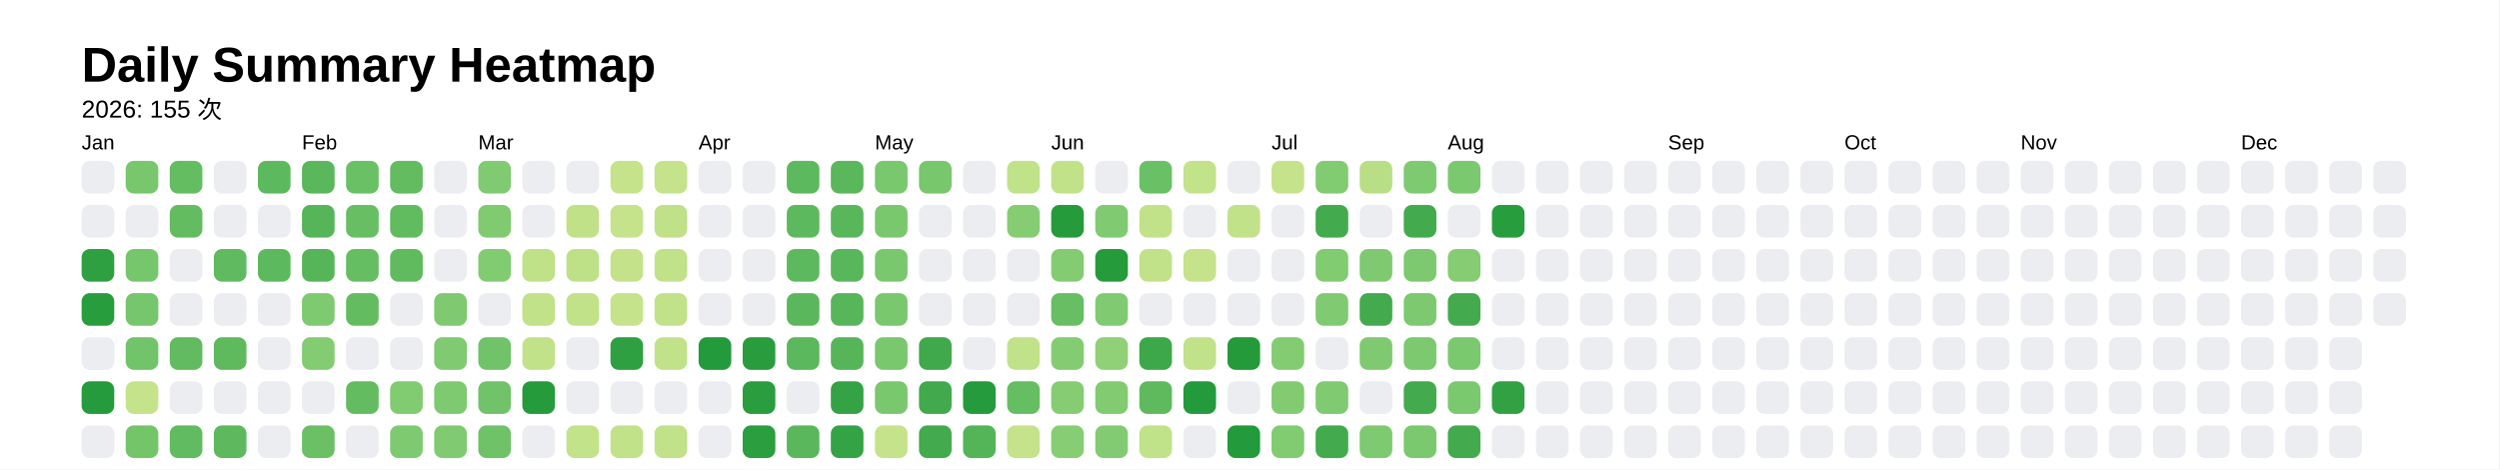
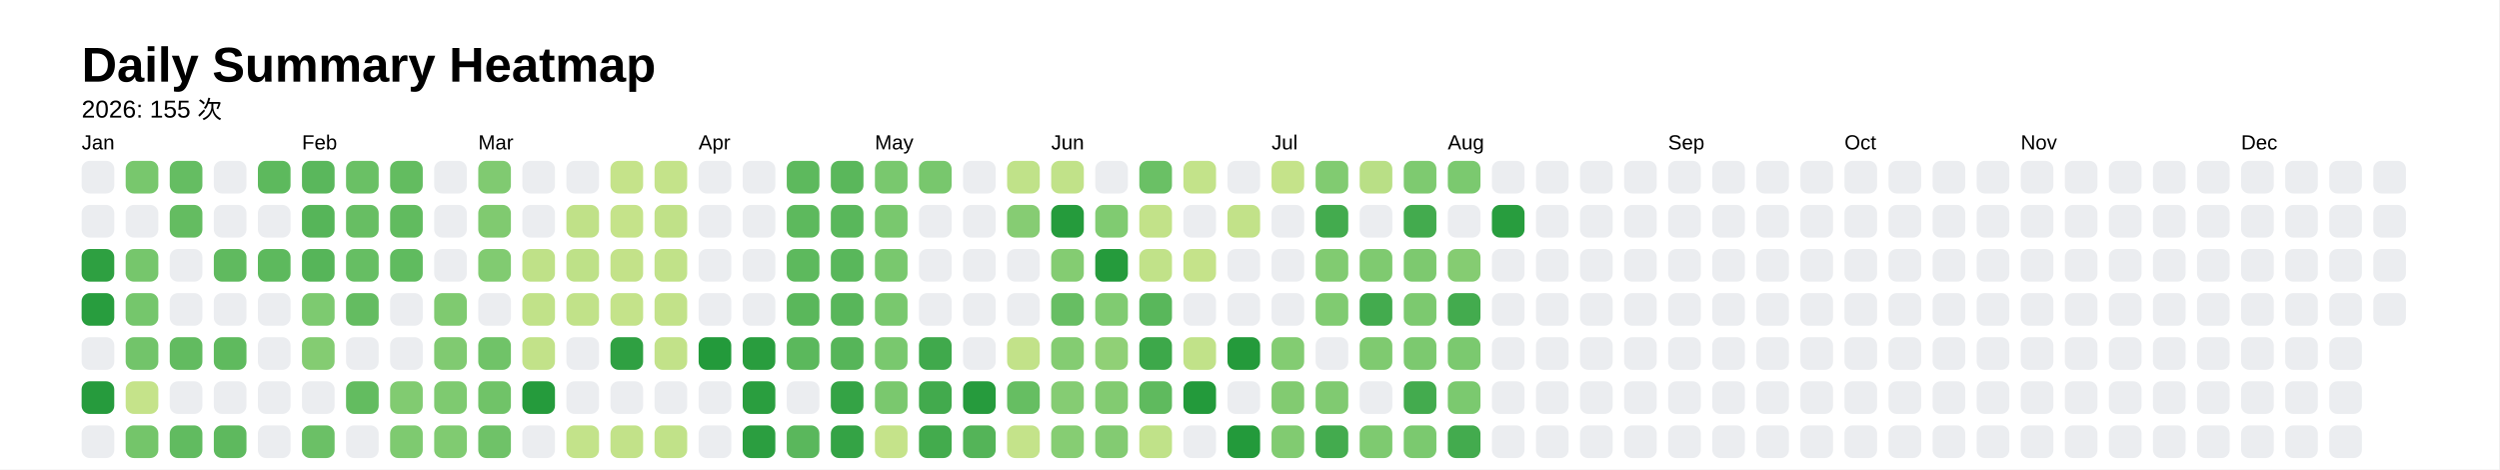
<svg xmlns="http://www.w3.org/2000/svg" style="background-color:white;" baseProfile="full" height="57.5mm" version="1.1" viewBox="0,0,306.2,57.5" width="306.2mm">
  <defs />
  <rect fill="#FFFFFF" height="57.5" width="306.2" x="0" y="0" />
  <text fill="#000000" style="font-size:6px; font-family:Arial; font-weight:bold;" x="10" y="10">Daily Summary Heatmap</text>
  <text fill="#000000" style="font-size:3px; font-family:Arial;" x="10" y="14.4">2026: 155 次</text>
  <text fill="#000000" style="font-size:2.5px; font-family:Arial" x="10" y="18.3">Jan</text>
  <rect fill="#ebedf0" height="4" rx="1" ry="1" width="4" x="10" y="19.7" />
  <rect fill="#ebedf0" height="4" rx="1" ry="1" width="4" x="10" y="25.1" />
  <rect fill="#2ea041" height="4" rx="1" ry="1" width="4" x="10" y="30.5" />
  <rect fill="#289d3e" height="4" rx="1" ry="1" width="4" x="10" y="35.9" />
  <rect fill="#ebedf0" height="4" rx="1" ry="1" width="4" x="10" y="41.3" />
  <rect fill="#269b3d" height="4" rx="1" ry="1" width="4" x="10" y="46.7" />
  <rect fill="#ebedf0" height="4" rx="1" ry="1" width="4" x="10" y="52.1" />
  <rect fill="#78c76d" height="4" rx="1" ry="1" width="4" x="15.4" y="19.7" />
  <rect fill="#ebedf0" height="4" rx="1" ry="1" width="4" x="15.4" y="25.1" />
  <rect fill="#76c66c" height="4" rx="1" ry="1" width="4" x="15.4" y="30.5" />
  <rect fill="#75c66c" height="4" rx="1" ry="1" width="4" x="15.4" y="35.9" />
  <rect fill="#72c46a" height="4" rx="1" ry="1" width="4" x="15.4" y="41.3" />
  <rect fill="#c5e38a" height="4" rx="1" ry="1" width="4" x="15.4" y="46.7" />
  <rect fill="#74c56a" height="4" rx="1" ry="1" width="4" x="15.4" y="52.1" />
  <rect fill="#65bd62" height="4" rx="1" ry="1" width="4" x="20.8" y="19.7" />
  <rect fill="#64bc61" height="4" rx="1" ry="1" width="4" x="20.8" y="25.1" />
  <rect fill="#ebedf0" height="4" rx="1" ry="1" width="4" x="20.8" y="30.5" />
  <rect fill="#ebedf0" height="4" rx="1" ry="1" width="4" x="20.8" y="35.9" />
  <rect fill="#62bb60" height="4" rx="1" ry="1" width="4" x="20.8" y="41.3" />
  <rect fill="#ebedf0" height="4" rx="1" ry="1" width="4" x="20.8" y="46.7" />
  <rect fill="#61bb60" height="4" rx="1" ry="1" width="4" x="20.8" y="52.1" />
  <rect fill="#ebedf0" height="4" rx="1" ry="1" width="4" x="26.2" y="19.7" />
  <rect fill="#ebedf0" height="4" rx="1" ry="1" width="4" x="26.2" y="25.1" />
  <rect fill="#60ba5f" height="4" rx="1" ry="1" width="4" x="26.2" y="30.5" />
  <rect fill="#ebedf0" height="4" rx="1" ry="1" width="4" x="26.2" y="35.9" />
  <rect fill="#5fba5e" height="4" rx="1" ry="1" width="4" x="26.2" y="41.3" />
  <rect fill="#ebedf0" height="4" rx="1" ry="1" width="4" x="26.2" y="46.7" />
  <rect fill="#5eb95e" height="4" rx="1" ry="1" width="4" x="26.2" y="52.1" />
  <rect fill="#5db95d" height="4" rx="1" ry="1" width="4" x="31.6" y="19.7" />
  <rect fill="#ebedf0" height="4" rx="1" ry="1" width="4" x="31.6" y="25.1" />
  <rect fill="#5db95d" height="4" rx="1" ry="1" width="4" x="31.6" y="30.5" />
  <rect fill="#ebedf0" height="4" rx="1" ry="1" width="4" x="31.6" y="35.9" />
  <rect fill="#ebedf0" height="4" rx="1" ry="1" width="4" x="31.6" y="41.3" />
  <rect fill="#ebedf0" height="4" rx="1" ry="1" width="4" x="31.6" y="46.7" />
  <rect fill="#ebedf0" height="4" rx="1" ry="1" width="4" x="31.6" y="52.1" />
  <text fill="#000000" style="font-size:2.5px; font-family:Arial" x="37.0" y="18.3">Feb</text>
  <rect fill="#5ab75c" height="4" rx="1" ry="1" width="4" x="37.0" y="19.7" />
  <rect fill="#56b559" height="4" rx="1" ry="1" width="4" x="37.0" y="25.1" />
  <rect fill="#56b559" height="4" rx="1" ry="1" width="4" x="37.0" y="30.5" />
  <rect fill="#7dca70" height="4" rx="1" ry="1" width="4" x="37.0" y="35.9" />
  <rect fill="#84cc72" height="4" rx="1" ry="1" width="4" x="37.0" y="41.3" />
  <rect fill="#ebedf0" height="4" rx="1" ry="1" width="4" x="37.0" y="46.7" />
  <rect fill="#6bc066" height="4" rx="1" ry="1" width="4" x="37.0" y="52.1" />
  <rect fill="#6ac065" height="4" rx="1" ry="1" width="4" x="42.4" y="19.7" />
  <rect fill="#67be63" height="4" rx="1" ry="1" width="4" x="42.4" y="25.1" />
  <rect fill="#66be63" height="4" rx="1" ry="1" width="4" x="42.4" y="30.5" />
  <rect fill="#64bc61" height="4" rx="1" ry="1" width="4" x="42.4" y="35.9" />
  <rect fill="#ebedf0" height="4" rx="1" ry="1" width="4" x="42.4" y="41.3" />
  <rect fill="#63bc60" height="4" rx="1" ry="1" width="4" x="42.4" y="46.7" />
  <rect fill="#ebedf0" height="4" rx="1" ry="1" width="4" x="42.4" y="52.1" />
  <rect fill="#63bc60" height="4" rx="1" ry="1" width="4" x="47.8" y="19.7" />
  <rect fill="#61bb5f" height="4" rx="1" ry="1" width="4" x="47.8" y="25.1" />
  <rect fill="#60bb5f" height="4" rx="1" ry="1" width="4" x="47.8" y="30.5" />
  <rect fill="#ebedf0" height="4" rx="1" ry="1" width="4" x="47.8" y="35.9" />
  <rect fill="#ebedf0" height="4" rx="1" ry="1" width="4" x="47.8" y="41.3" />
  <rect fill="#81cb71" height="4" rx="1" ry="1" width="4" x="47.8" y="46.7" />
  <rect fill="#7eca70" height="4" rx="1" ry="1" width="4" x="47.8" y="52.1" />
  <rect fill="#ebedf0" height="4" rx="1" ry="1" width="4" x="53.2" y="19.7" />
  <rect fill="#ebedf0" height="4" rx="1" ry="1" width="4" x="53.2" y="25.1" />
  <rect fill="#ebedf0" height="4" rx="1" ry="1" width="4" x="53.2" y="30.5" />
  <rect fill="#7fca70" height="4" rx="1" ry="1" width="4" x="53.2" y="35.9" />
  <rect fill="#80ca71" height="4" rx="1" ry="1" width="4" x="53.2" y="41.3" />
  <rect fill="#7eca70" height="4" rx="1" ry="1" width="4" x="53.2" y="46.7" />
  <rect fill="#80cb71" height="4" rx="1" ry="1" width="4" x="53.2" y="52.1" />
  <text fill="#000000" style="font-size:2.5px; font-family:Arial" x="58.6" y="18.3">Mar</text>
  <rect fill="#80ca71" height="4" rx="1" ry="1" width="4" x="58.6" y="19.7" />
  <rect fill="#80ca70" height="4" rx="1" ry="1" width="4" x="58.6" y="25.1" />
  <rect fill="#81cb71" height="4" rx="1" ry="1" width="4" x="58.6" y="30.5" />
  <rect fill="#ebedf0" height="4" rx="1" ry="1" width="4" x="58.6" y="35.9" />
  <rect fill="#70c368" height="4" rx="1" ry="1" width="4" x="58.6" y="41.3" />
  <rect fill="#70c368" height="4" rx="1" ry="1" width="4" x="58.6" y="46.7" />
  <rect fill="#6fc268" height="4" rx="1" ry="1" width="4" x="58.6" y="52.1" />
  <rect fill="#ebedf0" height="4" rx="1" ry="1" width="4" x="64" y="19.7" />
  <rect fill="#ebedf0" height="4" rx="1" ry="1" width="4" x="64" y="25.1" />
  <rect fill="#bfe188" height="4" rx="1" ry="1" width="4" x="64" y="30.5" />
  <rect fill="#c1e289" height="4" rx="1" ry="1" width="4" x="64" y="35.9" />
  <rect fill="#c2e289" height="4" rx="1" ry="1" width="4" x="64" y="41.3" />
  <rect fill="#259b3c" height="4" rx="1" ry="1" width="4" x="64" y="46.7" />
  <rect fill="#ebedf0" height="4" rx="1" ry="1" width="4" x="64" y="52.1" />
  <rect fill="#ebedf0" height="4" rx="1" ry="1" width="4" x="69.4" y="19.7" />
  <rect fill="#c0e188" height="4" rx="1" ry="1" width="4" x="69.4" y="25.1" />
  <rect fill="#bee188" height="4" rx="1" ry="1" width="4" x="69.4" y="30.5" />
  <rect fill="#c1e289" height="4" rx="1" ry="1" width="4" x="69.4" y="35.9" />
  <rect fill="#ebedf0" height="4" rx="1" ry="1" width="4" x="69.4" y="41.3" />
  <rect fill="#ebedf0" height="4" rx="1" ry="1" width="4" x="69.4" y="46.7" />
  <rect fill="#c3e38a" height="4" rx="1" ry="1" width="4" x="69.4" y="52.1" />
  <rect fill="#c5e38a" height="4" rx="1" ry="1" width="4" x="74.8" y="19.7" />
  <rect fill="#c5e38a" height="4" rx="1" ry="1" width="4" x="74.8" y="25.1" />
  <rect fill="#c3e289" height="4" rx="1" ry="1" width="4" x="74.8" y="30.5" />
  <rect fill="#c4e38a" height="4" rx="1" ry="1" width="4" x="74.8" y="35.9" />
  <rect fill="#2fa042" height="4" rx="1" ry="1" width="4" x="74.8" y="41.3" />
  <rect fill="#ebedf0" height="4" rx="1" ry="1" width="4" x="74.8" y="46.7" />
  <rect fill="#c2e289" height="4" rx="1" ry="1" width="4" x="74.8" y="52.1" />
  <rect fill="#c4e38a" height="4" rx="1" ry="1" width="4" x="80.2" y="19.7" />
  <rect fill="#c0e188" height="4" rx="1" ry="1" width="4" x="80.2" y="25.1" />
  <rect fill="#c1e289" height="4" rx="1" ry="1" width="4" x="80.2" y="30.5" />
  <rect fill="#c2e289" height="4" rx="1" ry="1" width="4" x="80.2" y="35.9" />
  <rect fill="#c2e289" height="4" rx="1" ry="1" width="4" x="80.2" y="41.3" />
  <rect fill="#ebedf0" height="4" rx="1" ry="1" width="4" x="80.2" y="46.7" />
  <rect fill="#c1e289" height="4" rx="1" ry="1" width="4" x="80.2" y="52.1" />
  <text fill="#000000" style="font-size:2.5px; font-family:Arial" x="85.6" y="18.3">Apr</text>
  <rect fill="#ebedf0" height="4" rx="1" ry="1" width="4" x="85.6" y="19.7" />
  <rect fill="#ebedf0" height="4" rx="1" ry="1" width="4" x="85.6" y="25.1" />
  <rect fill="#ebedf0" height="4" rx="1" ry="1" width="4" x="85.6" y="30.5" />
  <rect fill="#ebedf0" height="4" rx="1" ry="1" width="4" x="85.6" y="35.9" />
  <rect fill="#239a3b" height="4" rx="1" ry="1" width="4" x="85.6" y="41.3" />
  <rect fill="#ebedf0" height="4" rx="1" ry="1" width="4" x="85.6" y="46.7" />
  <rect fill="#ebedf0" height="4" rx="1" ry="1" width="4" x="85.6" y="52.1" />
  <rect fill="#ebedf0" height="4" rx="1" ry="1" width="4" x="91" y="19.7" />
  <rect fill="#ebedf0" height="4" rx="1" ry="1" width="4" x="91" y="25.1" />
  <rect fill="#ebedf0" height="4" rx="1" ry="1" width="4" x="91" y="30.5" />
  <rect fill="#ebedf0" height="4" rx="1" ry="1" width="4" x="91" y="35.9" />
  <rect fill="#299d3e" height="4" rx="1" ry="1" width="4" x="91" y="41.3" />
  <rect fill="#2a9e3f" height="4" rx="1" ry="1" width="4" x="91" y="46.7" />
  <rect fill="#2b9e40" height="4" rx="1" ry="1" width="4" x="91" y="52.1" />
  <rect fill="#5db95d" height="4" rx="1" ry="1" width="4" x="96.4" y="19.7" />
  <rect fill="#5db95d" height="4" rx="1" ry="1" width="4" x="96.4" y="25.1" />
  <rect fill="#5db95d" height="4" rx="1" ry="1" width="4" x="96.4" y="30.5" />
  <rect fill="#5ab75b" height="4" rx="1" ry="1" width="4" x="96.4" y="35.9" />
  <rect fill="#5bb85c" height="4" rx="1" ry="1" width="4" x="96.4" y="41.3" />
  <rect fill="#ebedf0" height="4" rx="1" ry="1" width="4" x="96.4" y="46.7" />
  <rect fill="#5ab75c" height="4" rx="1" ry="1" width="4" x="96.4" y="52.1" />
  <rect fill="#5ab75b" height="4" rx="1" ry="1" width="4" x="101.8" y="19.7" />
  <rect fill="#59b75b" height="4" rx="1" ry="1" width="4" x="101.8" y="25.1" />
  <rect fill="#59b75b" height="4" rx="1" ry="1" width="4" x="101.8" y="30.5" />
  <rect fill="#58b65a" height="4" rx="1" ry="1" width="4" x="101.8" y="35.9" />
  <rect fill="#56b559" height="4" rx="1" ry="1" width="4" x="101.8" y="41.3" />
  <rect fill="#34a345" height="4" rx="1" ry="1" width="4" x="101.8" y="46.7" />
  <rect fill="#34a345" height="4" rx="1" ry="1" width="4" x="101.8" y="52.1" />
  <text fill="#000000" style="font-size:2.5px; font-family:Arial" x="107.2" y="18.3">May</text>
  <rect fill="#79c86e" height="4" rx="1" ry="1" width="4" x="107.2" y="19.7" />
  <rect fill="#79c86e" height="4" rx="1" ry="1" width="4" x="107.2" y="25.1" />
  <rect fill="#79c86e" height="4" rx="1" ry="1" width="4" x="107.2" y="30.5" />
  <rect fill="#79c86e" height="4" rx="1" ry="1" width="4" x="107.2" y="35.9" />
  <rect fill="#79c86e" height="4" rx="1" ry="1" width="4" x="107.2" y="41.3" />
  <rect fill="#7ac86e" height="4" rx="1" ry="1" width="4" x="107.2" y="46.7" />
  <rect fill="#c5e38a" height="4" rx="1" ry="1" width="4" x="107.2" y="52.1" />
  <rect fill="#78c76d" height="4" rx="1" ry="1" width="4" x="112.6" y="19.7" />
  <rect fill="#ebedf0" height="4" rx="1" ry="1" width="4" x="112.6" y="25.1" />
  <rect fill="#ebedf0" height="4" rx="1" ry="1" width="4" x="112.6" y="30.5" />
  <rect fill="#ebedf0" height="4" rx="1" ry="1" width="4" x="112.6" y="35.9" />
  <rect fill="#40a94c" height="4" rx="1" ry="1" width="4" x="112.6" y="41.3" />
  <rect fill="#42aa4d" height="4" rx="1" ry="1" width="4" x="112.6" y="46.7" />
  <rect fill="#43ab4d" height="4" rx="1" ry="1" width="4" x="112.6" y="52.1" />
  <rect fill="#ebedf0" height="4" rx="1" ry="1" width="4" x="118" y="19.7" />
  <rect fill="#ebedf0" height="4" rx="1" ry="1" width="4" x="118" y="25.1" />
  <rect fill="#ebedf0" height="4" rx="1" ry="1" width="4" x="118" y="30.5" />
  <rect fill="#ebedf0" height="4" rx="1" ry="1" width="4" x="118" y="35.9" />
  <rect fill="#ebedf0" height="4" rx="1" ry="1" width="4" x="118" y="41.3" />
  <rect fill="#269b3d" height="4" rx="1" ry="1" width="4" x="118" y="46.7" />
  <rect fill="#54b458" height="4" rx="1" ry="1" width="4" x="118" y="52.1" />
  <rect fill="#c0e289" height="4" rx="1" ry="1" width="4" x="123.4" y="19.7" />
  <rect fill="#86cc73" height="4" rx="1" ry="1" width="4" x="123.4" y="25.1" />
  <rect fill="#ebedf0" height="4" rx="1" ry="1" width="4" x="123.4" y="30.5" />
  <rect fill="#ebedf0" height="4" rx="1" ry="1" width="4" x="123.4" y="35.9" />
  <rect fill="#c2e289" height="4" rx="1" ry="1" width="4" x="123.4" y="41.3" />
  <rect fill="#66be62" height="4" rx="1" ry="1" width="4" x="123.4" y="46.7" />
  <rect fill="#c4e38a" height="4" rx="1" ry="1" width="4" x="123.4" y="52.1" />
  <text fill="#000000" style="font-size:2.5px; font-family:Arial" x="128.8" y="18.3">Jun</text>
  <rect fill="#c1e289" height="4" rx="1" ry="1" width="4" x="128.8" y="19.7" />
  <rect fill="#259b3c" height="4" rx="1" ry="1" width="4" x="128.8" y="25.1" />
  <rect fill="#84cc72" height="4" rx="1" ry="1" width="4" x="128.8" y="30.5" />
  <rect fill="#67be63" height="4" rx="1" ry="1" width="4" x="128.8" y="35.9" />
  <rect fill="#84cc72" height="4" rx="1" ry="1" width="4" x="128.8" y="41.3" />
  <rect fill="#85cc73" height="4" rx="1" ry="1" width="4" x="128.8" y="46.7" />
  <rect fill="#86cd73" height="4" rx="1" ry="1" width="4" x="128.8" y="52.1" />
  <rect fill="#ebedf0" height="4" rx="1" ry="1" width="4" x="134.2" y="19.7" />
  <rect fill="#80cb71" height="4" rx="1" ry="1" width="4" x="134.2" y="25.1" />
  <rect fill="#259b3c" height="4" rx="1" ry="1" width="4" x="134.2" y="30.5" />
  <rect fill="#80cb71" height="4" rx="1" ry="1" width="4" x="134.2" y="35.9" />
  <rect fill="#90d076" height="4" rx="1" ry="1" width="4" x="134.2" y="41.3" />
  <rect fill="#82cb71" height="4" rx="1" ry="1" width="4" x="134.2" y="46.7" />
  <rect fill="#83cb72" height="4" rx="1" ry="1" width="4" x="134.2" y="52.1" />
  <rect fill="#6ac065" height="4" rx="1" ry="1" width="4" x="139.6" y="19.7" />
  <rect fill="#c2e289" height="4" rx="1" ry="1" width="4" x="139.6" y="25.1" />
  <rect fill="#c1e289" height="4" rx="1" ry="1" width="4" x="139.6" y="30.5" />
-   <rect fill="#ebedf0" height="4" rx="1" ry="1" width="4" x="139.6" y="35.9" />
+   <rect fill="#59b75b" height="4" rx="1" ry="1" width="4" x="139.6" y="35.9" />
  <rect fill="#3da84a" height="4" rx="1" ry="1" width="4" x="139.6" y="41.3" />
  <rect fill="#5fba5e" height="4" rx="1" ry="1" width="4" x="139.6" y="46.7" />
  <rect fill="#c0e289" height="4" rx="1" ry="1" width="4" x="139.6" y="52.1" />
  <rect fill="#c3e38a" height="4" rx="1" ry="1" width="4" x="145" y="19.7" />
  <rect fill="#ebedf0" height="4" rx="1" ry="1" width="4" x="145" y="25.1" />
  <rect fill="#c5e38a" height="4" rx="1" ry="1" width="4" x="145" y="30.5" />
  <rect fill="#ebedf0" height="4" rx="1" ry="1" width="4" x="145" y="35.9" />
  <rect fill="#c1e289" height="4" rx="1" ry="1" width="4" x="145" y="41.3" />
  <rect fill="#239a3b" height="4" rx="1" ry="1" width="4" x="145" y="46.7" />
  <rect fill="#ebedf0" height="4" rx="1" ry="1" width="4" x="145" y="52.1" />
  <rect fill="#ebedf0" height="4" rx="1" ry="1" width="4" x="150.4" y="19.7" />
  <rect fill="#c2e289" height="4" rx="1" ry="1" width="4" x="150.4" y="25.1" />
  <rect fill="#ebedf0" height="4" rx="1" ry="1" width="4" x="150.4" y="30.5" />
  <rect fill="#ebedf0" height="4" rx="1" ry="1" width="4" x="150.4" y="35.9" />
  <rect fill="#249a3b" height="4" rx="1" ry="1" width="4" x="150.4" y="41.3" />
  <rect fill="#ebedf0" height="4" rx="1" ry="1" width="4" x="150.4" y="46.7" />
  <rect fill="#239a3b" height="4" rx="1" ry="1" width="4" x="150.4" y="52.1" />
  <text fill="#000000" style="font-size:2.5px; font-family:Arial" x="155.8" y="18.3">Jul</text>
  <rect fill="#c5e38a" height="4" rx="1" ry="1" width="4" x="155.8" y="19.7" />
  <rect fill="#ebedf0" height="4" rx="1" ry="1" width="4" x="155.8" y="25.1" />
  <rect fill="#ebedf0" height="4" rx="1" ry="1" width="4" x="155.8" y="30.5" />
  <rect fill="#ebedf0" height="4" rx="1" ry="1" width="4" x="155.8" y="35.9" />
  <rect fill="#83cc72" height="4" rx="1" ry="1" width="4" x="155.8" y="41.3" />
  <rect fill="#82cb71" height="4" rx="1" ry="1" width="4" x="155.8" y="46.7" />
  <rect fill="#81cb71" height="4" rx="1" ry="1" width="4" x="155.8" y="52.1" />
  <rect fill="#81cb71" height="4" rx="1" ry="1" width="4" x="161.2" y="19.7" />
  <rect fill="#43ab4e" height="4" rx="1" ry="1" width="4" x="161.2" y="25.1" />
  <rect fill="#81cb71" height="4" rx="1" ry="1" width="4" x="161.2" y="30.5" />
  <rect fill="#80cb71" height="4" rx="1" ry="1" width="4" x="161.2" y="35.9" />
  <rect fill="#ebedf0" height="4" rx="1" ry="1" width="4" x="161.2" y="41.3" />
  <rect fill="#80ca71" height="4" rx="1" ry="1" width="4" x="161.2" y="46.7" />
  <rect fill="#43ab4e" height="4" rx="1" ry="1" width="4" x="161.2" y="52.1" />
  <rect fill="#b9df86" height="4" rx="1" ry="1" width="4" x="166.6" y="19.7" />
  <rect fill="#ebedf0" height="4" rx="1" ry="1" width="4" x="166.6" y="25.1" />
  <rect fill="#7fca70" height="4" rx="1" ry="1" width="4" x="166.6" y="30.5" />
  <rect fill="#43ab4e" height="4" rx="1" ry="1" width="4" x="166.6" y="35.9" />
  <rect fill="#7fca70" height="4" rx="1" ry="1" width="4" x="166.6" y="41.3" />
  <rect fill="#ebedf0" height="4" rx="1" ry="1" width="4" x="166.6" y="46.7" />
  <rect fill="#7eca70" height="4" rx="1" ry="1" width="4" x="166.6" y="52.1" />
  <rect fill="#7eca70" height="4" rx="1" ry="1" width="4" x="172" y="19.7" />
  <rect fill="#43ab4e" height="4" rx="1" ry="1" width="4" x="172" y="25.1" />
  <rect fill="#7dc96f" height="4" rx="1" ry="1" width="4" x="172" y="30.5" />
  <rect fill="#7cc96f" height="4" rx="1" ry="1" width="4" x="172" y="35.9" />
  <rect fill="#7cc96f" height="4" rx="1" ry="1" width="4" x="172" y="41.3" />
  <rect fill="#43ab4e" height="4" rx="1" ry="1" width="4" x="172" y="46.7" />
  <rect fill="#7bc96f" height="4" rx="1" ry="1" width="4" x="172" y="52.1" />
  <text fill="#000000" style="font-size:2.5px; font-family:Arial" x="177.4" y="18.3">Aug</text>
  <rect fill="#7bc96f" height="4" rx="1" ry="1" width="4" x="177.4" y="19.7" />
  <rect fill="#ebedf0" height="4" rx="1" ry="1" width="4" x="177.4" y="25.1" />
  <rect fill="#85cc72" height="4" rx="1" ry="1" width="4" x="177.4" y="30.5" />
  <rect fill="#43ab4e" height="4" rx="1" ry="1" width="4" x="177.4" y="35.9" />
  <rect fill="#7bc96f" height="4" rx="1" ry="1" width="4" x="177.4" y="41.3" />
  <rect fill="#7bc96f" height="4" rx="1" ry="1" width="4" x="177.4" y="46.7" />
  <rect fill="#43ab4e" height="4" rx="1" ry="1" width="4" x="177.4" y="52.1" />
  <rect fill="#ebedf0" height="4" rx="1" ry="1" width="4" x="182.8" y="19.7" />
  <rect fill="#289d3e" height="4" rx="1" ry="1" width="4" x="182.8" y="25.1" />
  <rect fill="#ebedf0" height="4" rx="1" ry="1" width="4" x="182.8" y="30.5" />
  <rect fill="#ebedf0" height="4" rx="1" ry="1" width="4" x="182.8" y="35.9" />
  <rect fill="#ebedf0" height="4" rx="1" ry="1" width="4" x="182.8" y="41.3" />
-   <rect fill="#31a143" height="4" rx="1" ry="1" width="4" x="182.8" y="46.7" />
+   <rect fill="#ebedf0" height="4" rx="1" ry="1" width="4" x="182.8" y="46.7" />
  <rect fill="#ebedf0" height="4" rx="1" ry="1" width="4" x="182.8" y="52.1" />
  <rect fill="#ebedf0" height="4" rx="1" ry="1" width="4" x="188.2" y="19.7" />
  <rect fill="#ebedf0" height="4" rx="1" ry="1" width="4" x="188.2" y="25.1" />
  <rect fill="#ebedf0" height="4" rx="1" ry="1" width="4" x="188.2" y="30.5" />
  <rect fill="#ebedf0" height="4" rx="1" ry="1" width="4" x="188.2" y="35.9" />
  <rect fill="#ebedf0" height="4" rx="1" ry="1" width="4" x="188.2" y="41.3" />
  <rect fill="#ebedf0" height="4" rx="1" ry="1" width="4" x="188.2" y="46.7" />
  <rect fill="#ebedf0" height="4" rx="1" ry="1" width="4" x="188.2" y="52.1" />
  <rect fill="#ebedf0" height="4" rx="1" ry="1" width="4" x="193.6" y="19.7" />
  <rect fill="#ebedf0" height="4" rx="1" ry="1" width="4" x="193.6" y="25.1" />
  <rect fill="#ebedf0" height="4" rx="1" ry="1" width="4" x="193.6" y="30.5" />
  <rect fill="#ebedf0" height="4" rx="1" ry="1" width="4" x="193.6" y="35.9" />
  <rect fill="#ebedf0" height="4" rx="1" ry="1" width="4" x="193.6" y="41.3" />
  <rect fill="#ebedf0" height="4" rx="1" ry="1" width="4" x="193.6" y="46.7" />
  <rect fill="#ebedf0" height="4" rx="1" ry="1" width="4" x="193.6" y="52.1" />
  <rect fill="#ebedf0" height="4" rx="1" ry="1" width="4" x="199" y="19.7" />
  <rect fill="#ebedf0" height="4" rx="1" ry="1" width="4" x="199" y="25.1" />
  <rect fill="#ebedf0" height="4" rx="1" ry="1" width="4" x="199" y="30.5" />
  <rect fill="#ebedf0" height="4" rx="1" ry="1" width="4" x="199" y="35.9" />
  <rect fill="#ebedf0" height="4" rx="1" ry="1" width="4" x="199" y="41.3" />
  <rect fill="#ebedf0" height="4" rx="1" ry="1" width="4" x="199" y="46.7" />
  <rect fill="#ebedf0" height="4" rx="1" ry="1" width="4" x="199" y="52.1" />
  <text fill="#000000" style="font-size:2.5px; font-family:Arial" x="204.4" y="18.3">Sep</text>
  <rect fill="#ebedf0" height="4" rx="1" ry="1" width="4" x="204.4" y="19.7" />
  <rect fill="#ebedf0" height="4" rx="1" ry="1" width="4" x="204.4" y="25.1" />
  <rect fill="#ebedf0" height="4" rx="1" ry="1" width="4" x="204.4" y="30.5" />
  <rect fill="#ebedf0" height="4" rx="1" ry="1" width="4" x="204.4" y="35.9" />
  <rect fill="#ebedf0" height="4" rx="1" ry="1" width="4" x="204.4" y="41.3" />
  <rect fill="#ebedf0" height="4" rx="1" ry="1" width="4" x="204.4" y="46.7" />
  <rect fill="#ebedf0" height="4" rx="1" ry="1" width="4" x="204.4" y="52.1" />
  <rect fill="#ebedf0" height="4" rx="1" ry="1" width="4" x="209.8" y="19.7" />
  <rect fill="#ebedf0" height="4" rx="1" ry="1" width="4" x="209.8" y="25.1" />
  <rect fill="#ebedf0" height="4" rx="1" ry="1" width="4" x="209.8" y="30.5" />
  <rect fill="#ebedf0" height="4" rx="1" ry="1" width="4" x="209.8" y="35.9" />
  <rect fill="#ebedf0" height="4" rx="1" ry="1" width="4" x="209.8" y="41.3" />
  <rect fill="#ebedf0" height="4" rx="1" ry="1" width="4" x="209.8" y="46.7" />
  <rect fill="#ebedf0" height="4" rx="1" ry="1" width="4" x="209.8" y="52.1" />
  <rect fill="#ebedf0" height="4" rx="1" ry="1" width="4" x="215.2" y="19.7" />
  <rect fill="#ebedf0" height="4" rx="1" ry="1" width="4" x="215.2" y="25.1" />
  <rect fill="#ebedf0" height="4" rx="1" ry="1" width="4" x="215.2" y="30.5" />
  <rect fill="#ebedf0" height="4" rx="1" ry="1" width="4" x="215.2" y="35.9" />
  <rect fill="#ebedf0" height="4" rx="1" ry="1" width="4" x="215.2" y="41.3" />
  <rect fill="#ebedf0" height="4" rx="1" ry="1" width="4" x="215.2" y="46.7" />
  <rect fill="#ebedf0" height="4" rx="1" ry="1" width="4" x="215.2" y="52.1" />
  <rect fill="#ebedf0" height="4" rx="1" ry="1" width="4" x="220.6" y="19.7" />
  <rect fill="#ebedf0" height="4" rx="1" ry="1" width="4" x="220.6" y="25.1" />
  <rect fill="#ebedf0" height="4" rx="1" ry="1" width="4" x="220.6" y="30.5" />
  <rect fill="#ebedf0" height="4" rx="1" ry="1" width="4" x="220.6" y="35.9" />
  <rect fill="#ebedf0" height="4" rx="1" ry="1" width="4" x="220.6" y="41.3" />
  <rect fill="#ebedf0" height="4" rx="1" ry="1" width="4" x="220.6" y="46.7" />
  <rect fill="#ebedf0" height="4" rx="1" ry="1" width="4" x="220.6" y="52.1" />
  <text fill="#000000" style="font-size:2.5px; font-family:Arial" x="226" y="18.3">Oct</text>
  <rect fill="#ebedf0" height="4" rx="1" ry="1" width="4" x="226" y="19.7" />
  <rect fill="#ebedf0" height="4" rx="1" ry="1" width="4" x="226" y="25.1" />
  <rect fill="#ebedf0" height="4" rx="1" ry="1" width="4" x="226" y="30.5" />
  <rect fill="#ebedf0" height="4" rx="1" ry="1" width="4" x="226" y="35.9" />
  <rect fill="#ebedf0" height="4" rx="1" ry="1" width="4" x="226" y="41.3" />
  <rect fill="#ebedf0" height="4" rx="1" ry="1" width="4" x="226" y="46.7" />
  <rect fill="#ebedf0" height="4" rx="1" ry="1" width="4" x="226" y="52.1" />
  <rect fill="#ebedf0" height="4" rx="1" ry="1" width="4" x="231.4" y="19.7" />
  <rect fill="#ebedf0" height="4" rx="1" ry="1" width="4" x="231.4" y="25.1" />
  <rect fill="#ebedf0" height="4" rx="1" ry="1" width="4" x="231.4" y="30.5" />
  <rect fill="#ebedf0" height="4" rx="1" ry="1" width="4" x="231.4" y="35.9" />
  <rect fill="#ebedf0" height="4" rx="1" ry="1" width="4" x="231.4" y="41.3" />
  <rect fill="#ebedf0" height="4" rx="1" ry="1" width="4" x="231.4" y="46.7" />
  <rect fill="#ebedf0" height="4" rx="1" ry="1" width="4" x="231.4" y="52.1" />
  <rect fill="#ebedf0" height="4" rx="1" ry="1" width="4" x="236.8" y="19.7" />
  <rect fill="#ebedf0" height="4" rx="1" ry="1" width="4" x="236.8" y="25.1" />
  <rect fill="#ebedf0" height="4" rx="1" ry="1" width="4" x="236.8" y="30.5" />
  <rect fill="#ebedf0" height="4" rx="1" ry="1" width="4" x="236.8" y="35.9" />
  <rect fill="#ebedf0" height="4" rx="1" ry="1" width="4" x="236.8" y="41.3" />
  <rect fill="#ebedf0" height="4" rx="1" ry="1" width="4" x="236.8" y="46.7" />
  <rect fill="#ebedf0" height="4" rx="1" ry="1" width="4" x="236.8" y="52.1" />
  <rect fill="#ebedf0" height="4" rx="1" ry="1" width="4" x="242.2" y="19.7" />
  <rect fill="#ebedf0" height="4" rx="1" ry="1" width="4" x="242.2" y="25.1" />
  <rect fill="#ebedf0" height="4" rx="1" ry="1" width="4" x="242.2" y="30.5" />
  <rect fill="#ebedf0" height="4" rx="1" ry="1" width="4" x="242.2" y="35.9" />
  <rect fill="#ebedf0" height="4" rx="1" ry="1" width="4" x="242.2" y="41.3" />
  <rect fill="#ebedf0" height="4" rx="1" ry="1" width="4" x="242.2" y="46.7" />
  <rect fill="#ebedf0" height="4" rx="1" ry="1" width="4" x="242.2" y="52.1" />
  <text fill="#000000" style="font-size:2.5px; font-family:Arial" x="247.6" y="18.3">Nov</text>
  <rect fill="#ebedf0" height="4" rx="1" ry="1" width="4" x="247.6" y="19.7" />
  <rect fill="#ebedf0" height="4" rx="1" ry="1" width="4" x="247.6" y="25.1" />
  <rect fill="#ebedf0" height="4" rx="1" ry="1" width="4" x="247.6" y="30.5" />
  <rect fill="#ebedf0" height="4" rx="1" ry="1" width="4" x="247.6" y="35.9" />
  <rect fill="#ebedf0" height="4" rx="1" ry="1" width="4" x="247.6" y="41.3" />
  <rect fill="#ebedf0" height="4" rx="1" ry="1" width="4" x="247.6" y="46.7" />
  <rect fill="#ebedf0" height="4" rx="1" ry="1" width="4" x="247.6" y="52.1" />
  <rect fill="#ebedf0" height="4" rx="1" ry="1" width="4" x="253" y="19.7" />
  <rect fill="#ebedf0" height="4" rx="1" ry="1" width="4" x="253" y="25.1" />
  <rect fill="#ebedf0" height="4" rx="1" ry="1" width="4" x="253" y="30.5" />
  <rect fill="#ebedf0" height="4" rx="1" ry="1" width="4" x="253" y="35.9" />
  <rect fill="#ebedf0" height="4" rx="1" ry="1" width="4" x="253" y="41.3" />
  <rect fill="#ebedf0" height="4" rx="1" ry="1" width="4" x="253" y="46.7" />
  <rect fill="#ebedf0" height="4" rx="1" ry="1" width="4" x="253" y="52.1" />
  <rect fill="#ebedf0" height="4" rx="1" ry="1" width="4" x="258.4" y="19.7" />
  <rect fill="#ebedf0" height="4" rx="1" ry="1" width="4" x="258.4" y="25.1" />
  <rect fill="#ebedf0" height="4" rx="1" ry="1" width="4" x="258.4" y="30.5" />
  <rect fill="#ebedf0" height="4" rx="1" ry="1" width="4" x="258.4" y="35.9" />
  <rect fill="#ebedf0" height="4" rx="1" ry="1" width="4" x="258.4" y="41.3" />
  <rect fill="#ebedf0" height="4" rx="1" ry="1" width="4" x="258.4" y="46.7" />
  <rect fill="#ebedf0" height="4" rx="1" ry="1" width="4" x="258.4" y="52.1" />
  <rect fill="#ebedf0" height="4" rx="1" ry="1" width="4" x="263.8" y="19.7" />
  <rect fill="#ebedf0" height="4" rx="1" ry="1" width="4" x="263.8" y="25.1" />
  <rect fill="#ebedf0" height="4" rx="1" ry="1" width="4" x="263.8" y="30.5" />
  <rect fill="#ebedf0" height="4" rx="1" ry="1" width="4" x="263.8" y="35.9" />
  <rect fill="#ebedf0" height="4" rx="1" ry="1" width="4" x="263.8" y="41.3" />
  <rect fill="#ebedf0" height="4" rx="1" ry="1" width="4" x="263.8" y="46.7" />
  <rect fill="#ebedf0" height="4" rx="1" ry="1" width="4" x="263.8" y="52.1" />
  <rect fill="#ebedf0" height="4" rx="1" ry="1" width="4" x="269.2" y="19.7" />
  <rect fill="#ebedf0" height="4" rx="1" ry="1" width="4" x="269.2" y="25.1" />
  <rect fill="#ebedf0" height="4" rx="1" ry="1" width="4" x="269.2" y="30.5" />
  <rect fill="#ebedf0" height="4" rx="1" ry="1" width="4" x="269.2" y="35.9" />
  <rect fill="#ebedf0" height="4" rx="1" ry="1" width="4" x="269.2" y="41.3" />
  <rect fill="#ebedf0" height="4" rx="1" ry="1" width="4" x="269.2" y="46.7" />
  <rect fill="#ebedf0" height="4" rx="1" ry="1" width="4" x="269.2" y="52.1" />
  <text fill="#000000" style="font-size:2.5px; font-family:Arial" x="274.6" y="18.3">Dec</text>
  <rect fill="#ebedf0" height="4" rx="1" ry="1" width="4" x="274.6" y="19.7" />
  <rect fill="#ebedf0" height="4" rx="1" ry="1" width="4" x="274.6" y="25.1" />
  <rect fill="#ebedf0" height="4" rx="1" ry="1" width="4" x="274.6" y="30.5" />
  <rect fill="#ebedf0" height="4" rx="1" ry="1" width="4" x="274.6" y="35.9" />
  <rect fill="#ebedf0" height="4" rx="1" ry="1" width="4" x="274.6" y="41.3" />
  <rect fill="#ebedf0" height="4" rx="1" ry="1" width="4" x="274.6" y="46.7" />
  <rect fill="#ebedf0" height="4" rx="1" ry="1" width="4" x="274.6" y="52.1" />
  <rect fill="#ebedf0" height="4" rx="1" ry="1" width="4" x="280" y="19.7" />
  <rect fill="#ebedf0" height="4" rx="1" ry="1" width="4" x="280" y="25.1" />
  <rect fill="#ebedf0" height="4" rx="1" ry="1" width="4" x="280" y="30.5" />
  <rect fill="#ebedf0" height="4" rx="1" ry="1" width="4" x="280" y="35.9" />
  <rect fill="#ebedf0" height="4" rx="1" ry="1" width="4" x="280" y="41.3" />
  <rect fill="#ebedf0" height="4" rx="1" ry="1" width="4" x="280" y="46.7" />
  <rect fill="#ebedf0" height="4" rx="1" ry="1" width="4" x="280" y="52.1" />
  <rect fill="#ebedf0" height="4" rx="1" ry="1" width="4" x="285.4" y="19.7" />
  <rect fill="#ebedf0" height="4" rx="1" ry="1" width="4" x="285.4" y="25.1" />
  <rect fill="#ebedf0" height="4" rx="1" ry="1" width="4" x="285.4" y="30.5" />
  <rect fill="#ebedf0" height="4" rx="1" ry="1" width="4" x="285.4" y="35.9" />
  <rect fill="#ebedf0" height="4" rx="1" ry="1" width="4" x="285.4" y="41.3" />
  <rect fill="#ebedf0" height="4" rx="1" ry="1" width="4" x="285.4" y="46.7" />
  <rect fill="#ebedf0" height="4" rx="1" ry="1" width="4" x="285.4" y="52.1" />
  <rect fill="#ebedf0" height="4" rx="1" ry="1" width="4" x="290.8" y="19.7" />
  <rect fill="#ebedf0" height="4" rx="1" ry="1" width="4" x="290.8" y="25.1" />
  <rect fill="#ebedf0" height="4" rx="1" ry="1" width="4" x="290.8" y="30.5" />
  <rect fill="#ebedf0" height="4" rx="1" ry="1" width="4" x="290.8" y="35.9" />
</svg>
